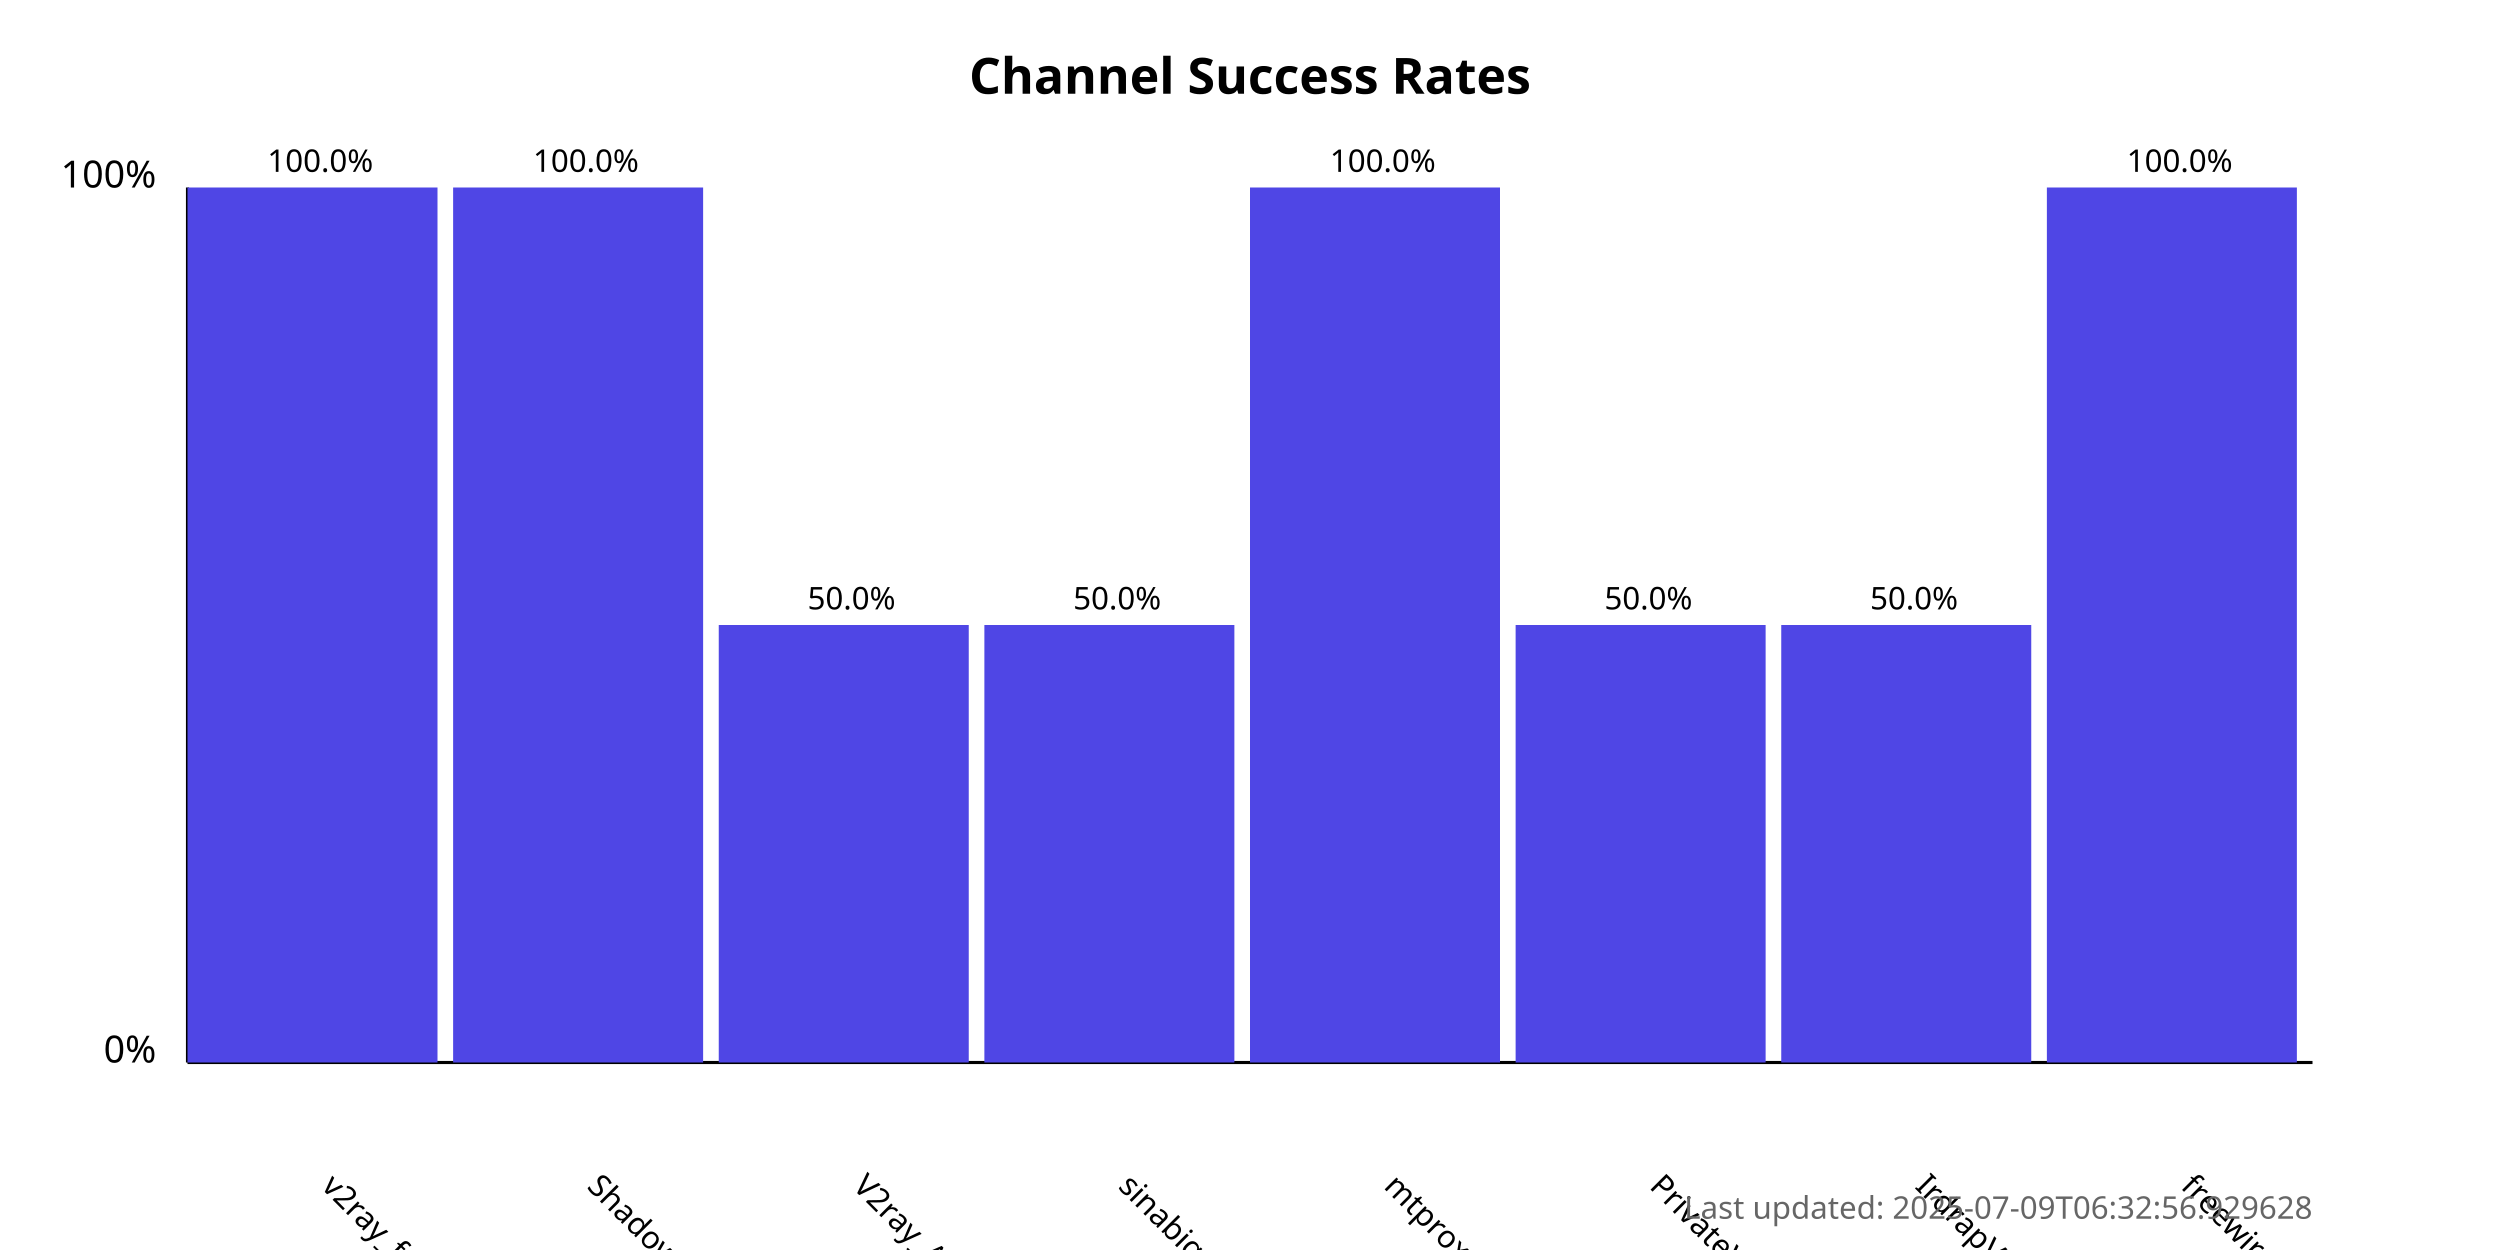
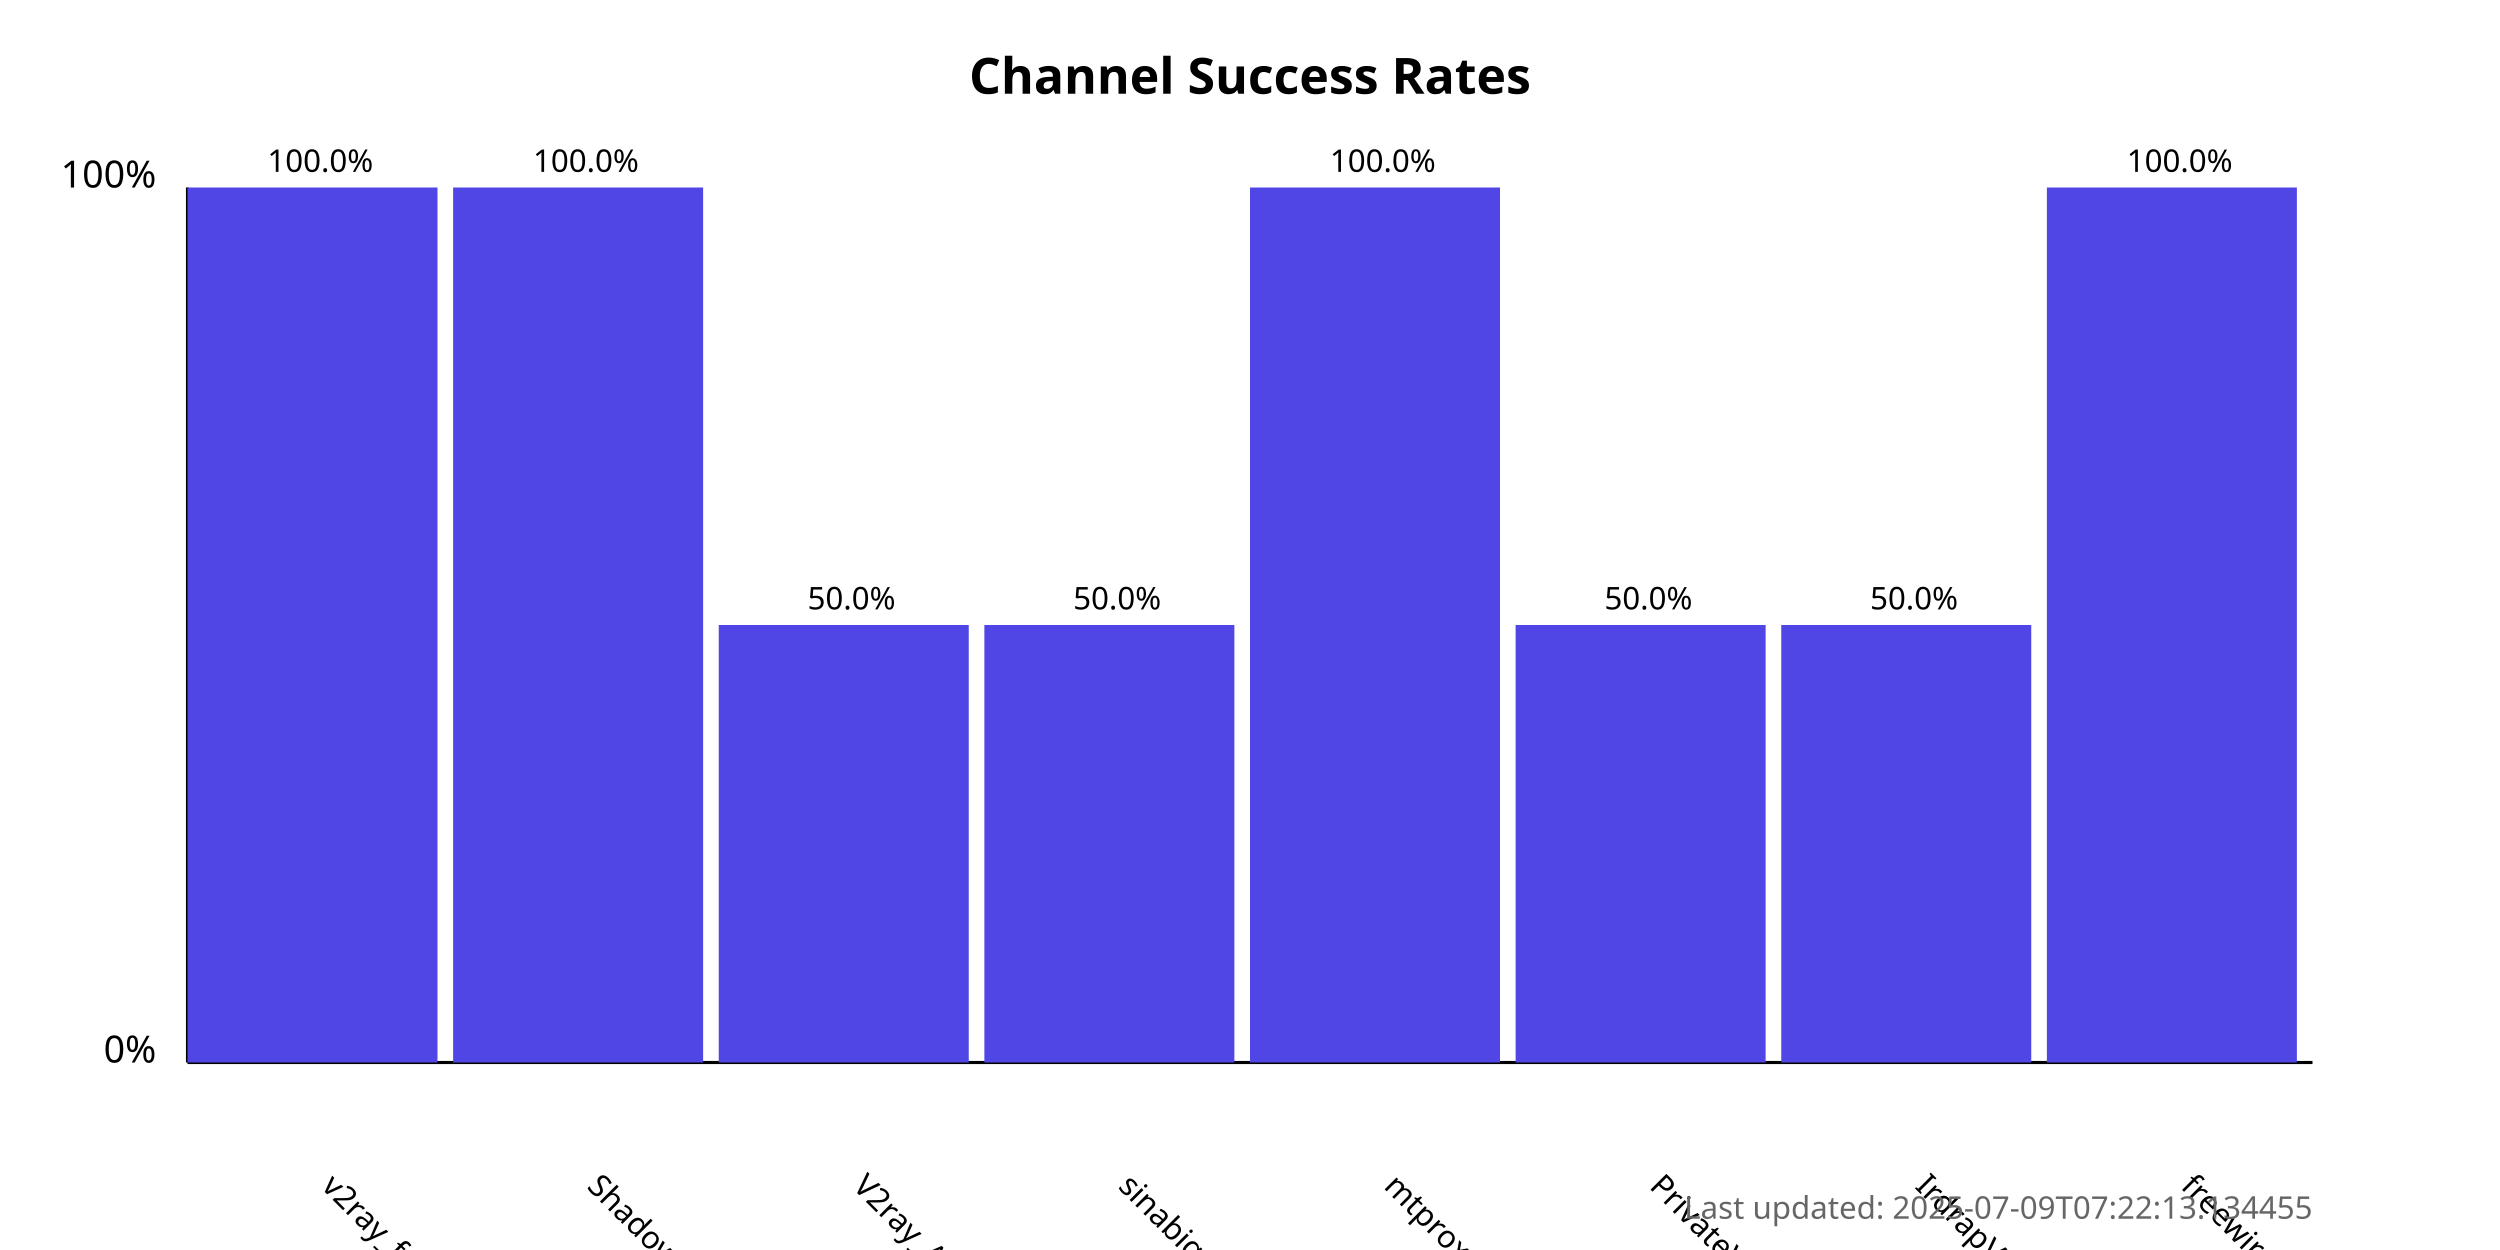
<svg xmlns="http://www.w3.org/2000/svg" width="800" height="400">
  <style>
            .chart-title { font: bold 16px sans-serif; }
            .axis-label { font: 12px sans-serif; }
            .tick-label { font: 10px sans-serif; }
            .bar { fill: #4f46e5; }
            .bar:hover { fill: #6366f1; }
            .timestamp { font: 10px sans-serif; fill: #666; }
        </style>
  <text x="400.0" y="30" text-anchor="middle" class="chart-title">
            Channel Success Rates
        </text>
  <line x1="60" y1="340" x2="60" y2="60" stroke="black" stroke-width="1" />
  <line x1="60" y1="340" x2="740" y2="340" stroke="black" stroke-width="1" />
  <text x="50" y="340" text-anchor="end" class="axis-label">0%</text>
  <text x="50" y="60" text-anchor="end" class="axis-label">100%</text>
  <g>
    <rect x="60" y="60.0" width="80.0" height="280.0" class="bar" />
    <text x="102.5" y="380" transform="rotate(45, 102.5, 380)" text-anchor="start" class="tick-label">
                v2ray_free_conf
            </text>
    <text x="102.5" y="55.0" text-anchor="middle" class="tick-label">
                100.0%
            </text>
  </g>
  <g>
    <rect x="145.0" y="60.0" width="80.0" height="280.0" class="bar" />
    <text x="187.5" y="380" transform="rotate(45, 187.5, 380)" text-anchor="start" class="tick-label">
                ShadowProxy66
            </text>
    <text x="187.5" y="55.0" text-anchor="middle" class="tick-label">
                100.0%
            </text>
  </g>
  <g>
    <rect x="230.0" y="200.0" width="80.0" height="140.0" class="bar" />
    <text x="272.5" y="380" transform="rotate(45, 272.5, 380)" text-anchor="start" class="tick-label">
                V2ray_Alpha
            </text>
    <text x="272.5" y="195.0" text-anchor="middle" class="tick-label">
                50.0%
            </text>
  </g>
  <g>
    <rect x="315.0" y="200.0" width="80.0" height="140.0" class="bar" />
    <text x="357.5" y="380" transform="rotate(45, 357.5, 380)" text-anchor="start" class="tick-label">
                sinabigo
            </text>
    <text x="357.5" y="195.0" text-anchor="middle" class="tick-label">
                50.0%
            </text>
  </g>
  <g>
    <rect x="400.0" y="60.0" width="80.0" height="280.0" class="bar" />
    <text x="442.5" y="380" transform="rotate(45, 442.5, 380)" text-anchor="start" class="tick-label">
                mtproxy_lists
            </text>
    <text x="442.5" y="55.0" text-anchor="middle" class="tick-label">
                100.0%
            </text>
  </g>
  <g>
    <rect x="485.0" y="200.0" width="80.0" height="140.0" class="bar" />
    <text x="527.5" y="380" transform="rotate(45, 527.5, 380)" text-anchor="start" class="tick-label">
                PrivateVPNs
            </text>
    <text x="527.5" y="195.0" text-anchor="middle" class="tick-label">
                50.0%
            </text>
  </g>
  <g>
    <rect x="570.0" y="200.0" width="80.0" height="140.0" class="bar" />
    <text x="612.5" y="380" transform="rotate(45, 612.5, 380)" text-anchor="start" class="tick-label">
                IrdrapVPNnews
            </text>
    <text x="612.5" y="195.0" text-anchor="middle" class="tick-label">
                50.0%
            </text>
  </g>
  <g>
    <rect x="655.0" y="60.0" width="80.0" height="280.0" class="bar" />
    <text x="697.5" y="380" transform="rotate(45, 697.5, 380)" text-anchor="start" class="tick-label">
                freewireguard
            </text>
    <text x="697.5" y="55.0" text-anchor="middle" class="tick-label">
                100.0%
            </text>
  </g>
  <text x="740" y="390" text-anchor="end" class="timestamp">
-             Last updated: 2025-07-09T06:32:56.929628
+             Last updated: 2025-07-09T07:22:13.134455
        </text>
</svg>
